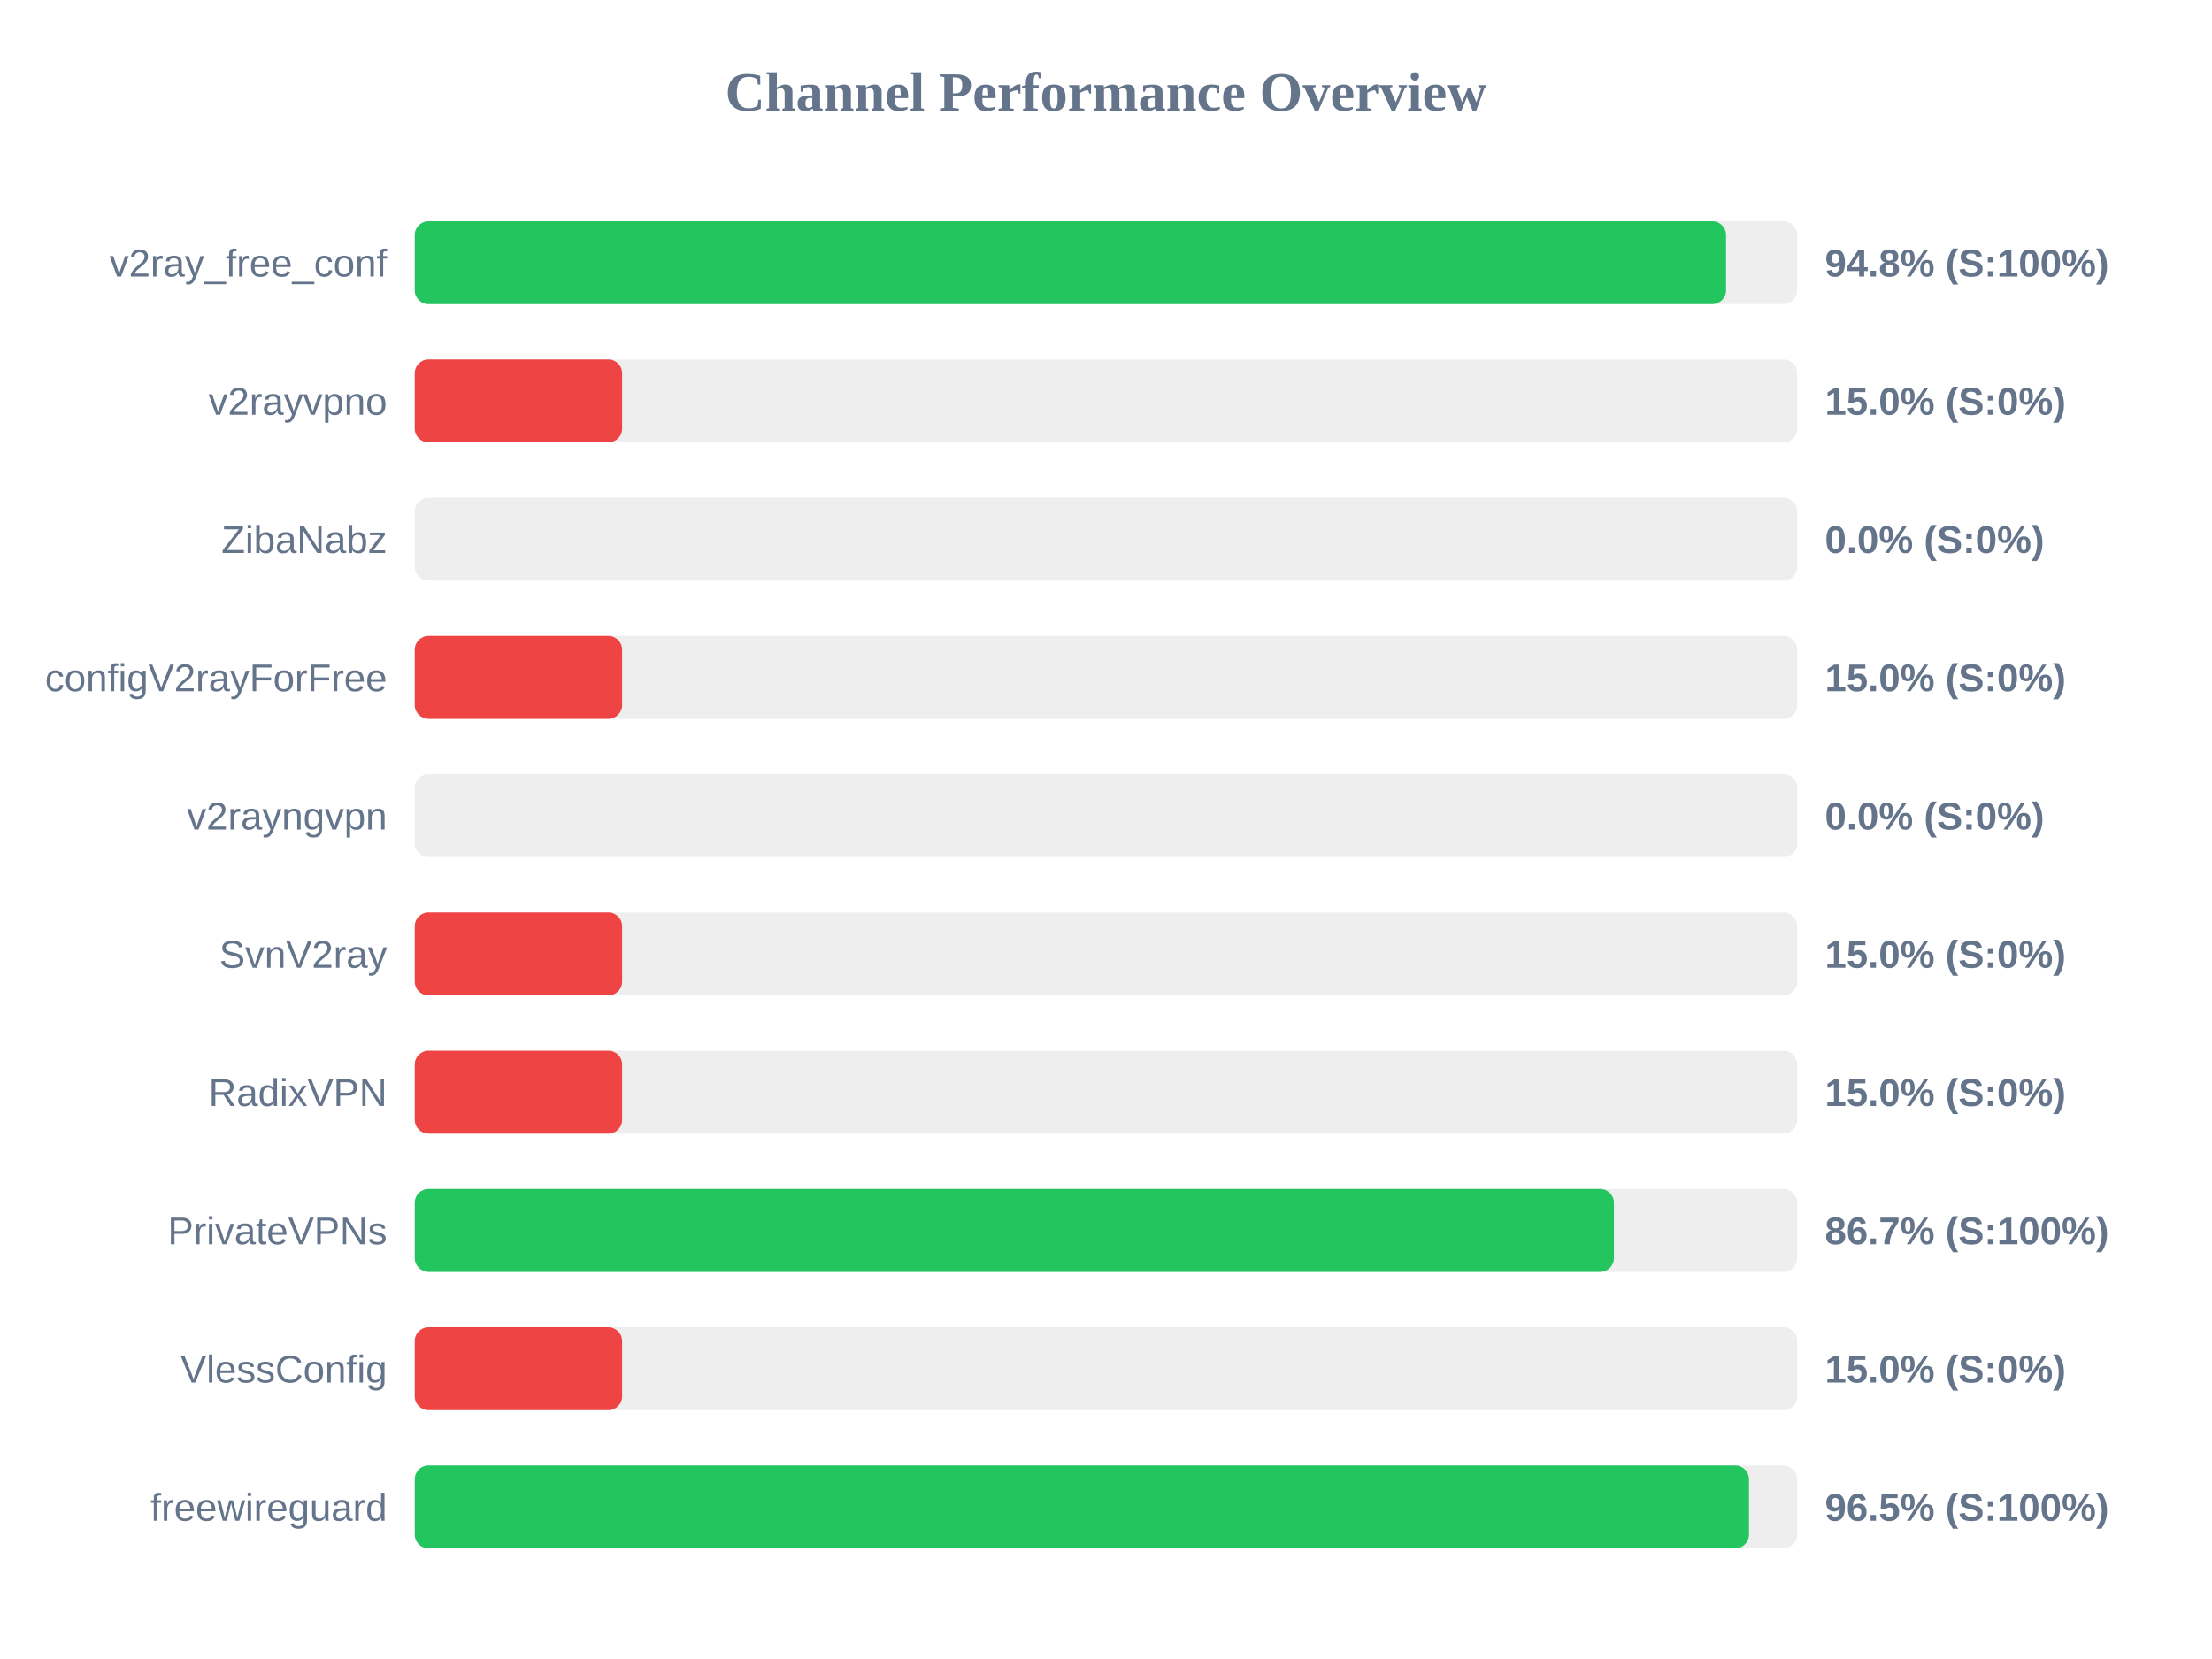
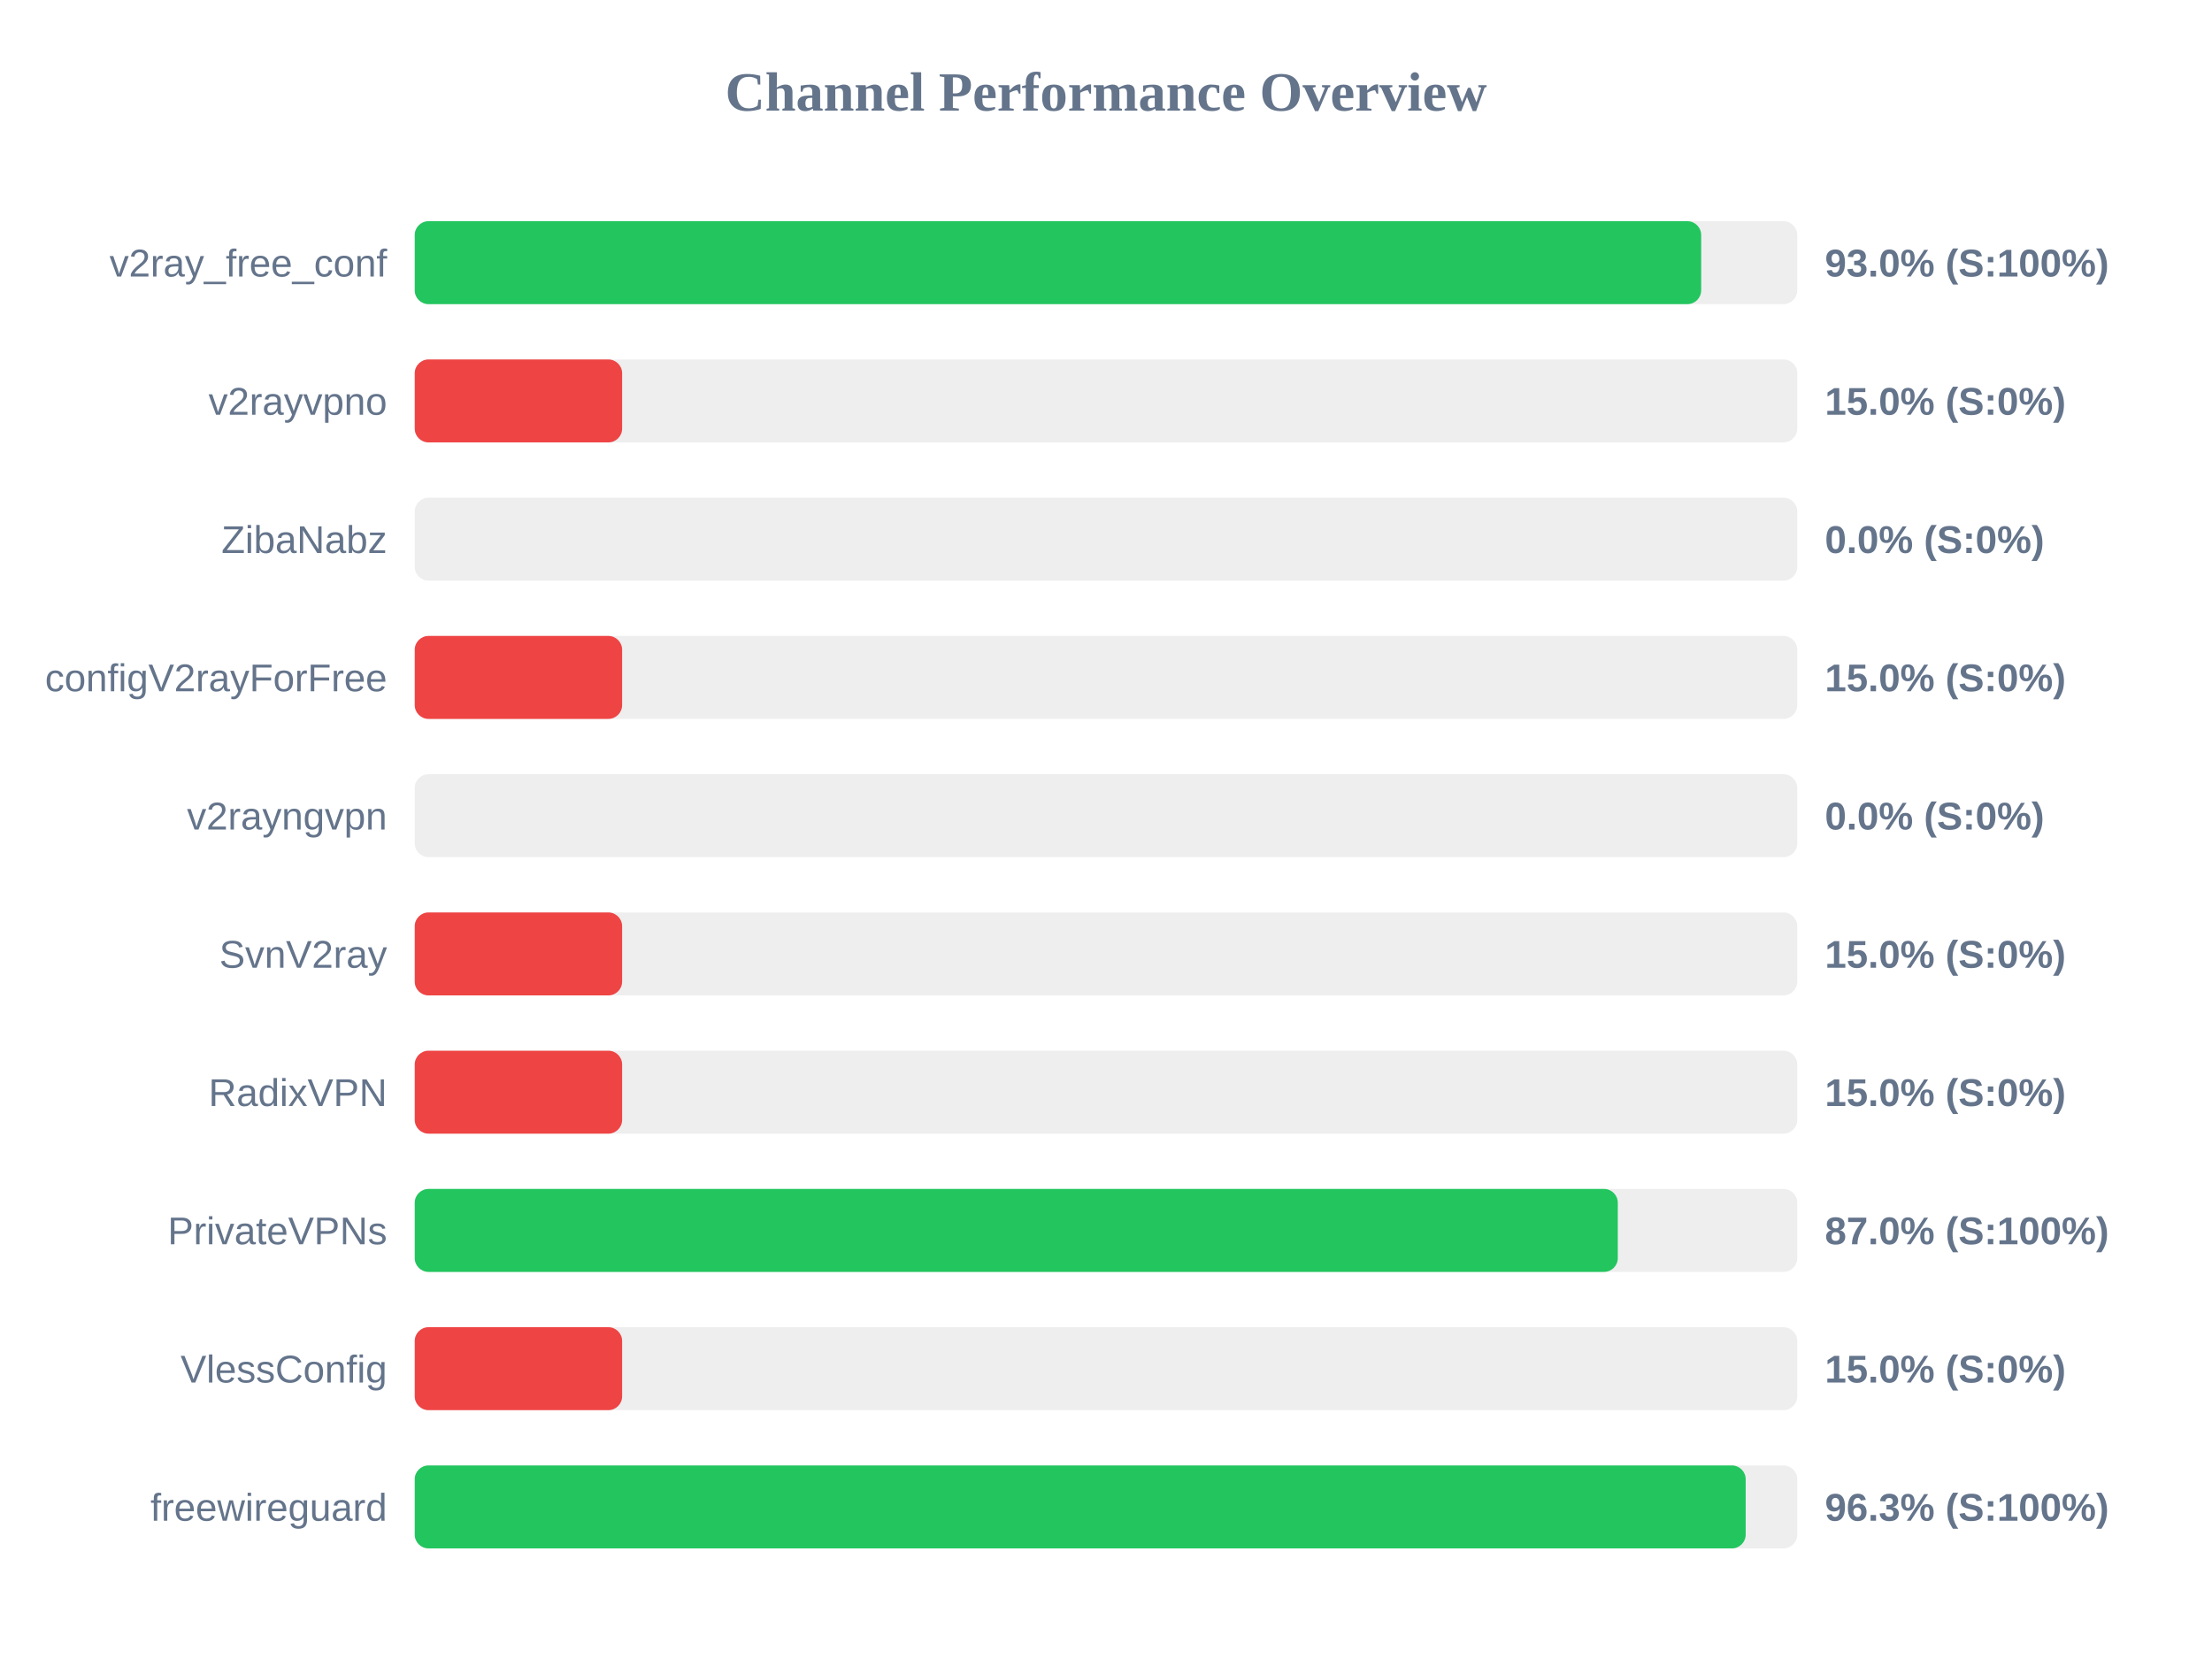
<svg xmlns="http://www.w3.org/2000/svg" width="800" height="600" version="1.1">
  <style>
        .row { font: 14px Arial; fill: #64748b; }
        .score { font: bold 14px Arial; fill: #64748b; }
    </style>
  <text x="400" y="40" text-anchor="middle" font-size="20px" font-weight="bold" fill="#64748b">Channel Performance Overview</text>
  <rect x="150" y="80" width="500" height="30" fill="#eee" rx="5" />
-   <rect x="150" y="80" width="474.25" height="30" fill="#22c55e" rx="5" />
+   <rect x="150" y="80" width="465.25" height="30" fill="#22c55e" rx="5" />
  <text x="140" y="100" text-anchor="end" class="row">v2ray_free_conf</text>
-   <text x="660" y="100" text-anchor="start" class="score">94.8% (S:100%)</text>
+   <text x="660" y="100" text-anchor="start" class="score">93.0% (S:100%)</text>
  <rect x="150" y="130" width="500" height="30" fill="#eee" rx="5" />
  <rect x="150" y="130" width="75.0" height="30" fill="#ef4444" rx="5" />
  <text x="140" y="150" text-anchor="end" class="row">v2rayvpno</text>
  <text x="660" y="150" text-anchor="start" class="score">15.0% (S:0%)</text>
  <rect x="150" y="180" width="500" height="30" fill="#eee" rx="5" />
  <rect x="150" y="180" width="0.0" height="30" fill="#ef4444" rx="5" />
  <text x="140" y="200" text-anchor="end" class="row">ZibaNabz</text>
  <text x="660" y="200" text-anchor="start" class="score">0.0% (S:0%)</text>
  <rect x="150" y="230" width="500" height="30" fill="#eee" rx="5" />
  <rect x="150" y="230" width="75.0" height="30" fill="#ef4444" rx="5" />
  <text x="140" y="250" text-anchor="end" class="row">configV2rayForFree</text>
  <text x="660" y="250" text-anchor="start" class="score">15.0% (S:0%)</text>
  <rect x="150" y="280" width="500" height="30" fill="#eee" rx="5" />
  <rect x="150" y="280" width="0.0" height="30" fill="#ef4444" rx="5" />
  <text x="140" y="300" text-anchor="end" class="row">v2rayngvpn</text>
  <text x="660" y="300" text-anchor="start" class="score">0.0% (S:0%)</text>
  <rect x="150" y="330" width="500" height="30" fill="#eee" rx="5" />
  <rect x="150" y="330" width="75.0" height="30" fill="#ef4444" rx="5" />
  <text x="140" y="350" text-anchor="end" class="row">SvnV2ray</text>
  <text x="660" y="350" text-anchor="start" class="score">15.0% (S:0%)</text>
  <rect x="150" y="380" width="500" height="30" fill="#eee" rx="5" />
  <rect x="150" y="380" width="75.0" height="30" fill="#ef4444" rx="5" />
  <text x="140" y="400" text-anchor="end" class="row">RadixVPN</text>
  <text x="660" y="400" text-anchor="start" class="score">15.0% (S:0%)</text>
  <rect x="150" y="430" width="500" height="30" fill="#eee" rx="5" />
-   <rect x="150" y="430" width="433.7" height="30" fill="#22c55e" rx="5" />
+   <rect x="150" y="430" width="435.1" height="30" fill="#22c55e" rx="5" />
  <text x="140" y="450" text-anchor="end" class="row">PrivateVPNs</text>
-   <text x="660" y="450" text-anchor="start" class="score">86.7% (S:100%)</text>
+   <text x="660" y="450" text-anchor="start" class="score">87.0% (S:100%)</text>
  <rect x="150" y="480" width="500" height="30" fill="#eee" rx="5" />
  <rect x="150" y="480" width="75.0" height="30" fill="#ef4444" rx="5" />
  <text x="140" y="500" text-anchor="end" class="row">VlessConfig</text>
  <text x="660" y="500" text-anchor="start" class="score">15.0% (S:0%)</text>
  <rect x="150" y="530" width="500" height="30" fill="#eee" rx="5" />
-   <rect x="150" y="530" width="482.55" height="30" fill="#22c55e" rx="5" />
+   <rect x="150" y="530" width="481.35" height="30" fill="#22c55e" rx="5" />
  <text x="140" y="550" text-anchor="end" class="row">freewireguard</text>
-   <text x="660" y="550" text-anchor="start" class="score">96.5% (S:100%)</text>
+   <text x="660" y="550" text-anchor="start" class="score">96.3% (S:100%)</text>
</svg>
